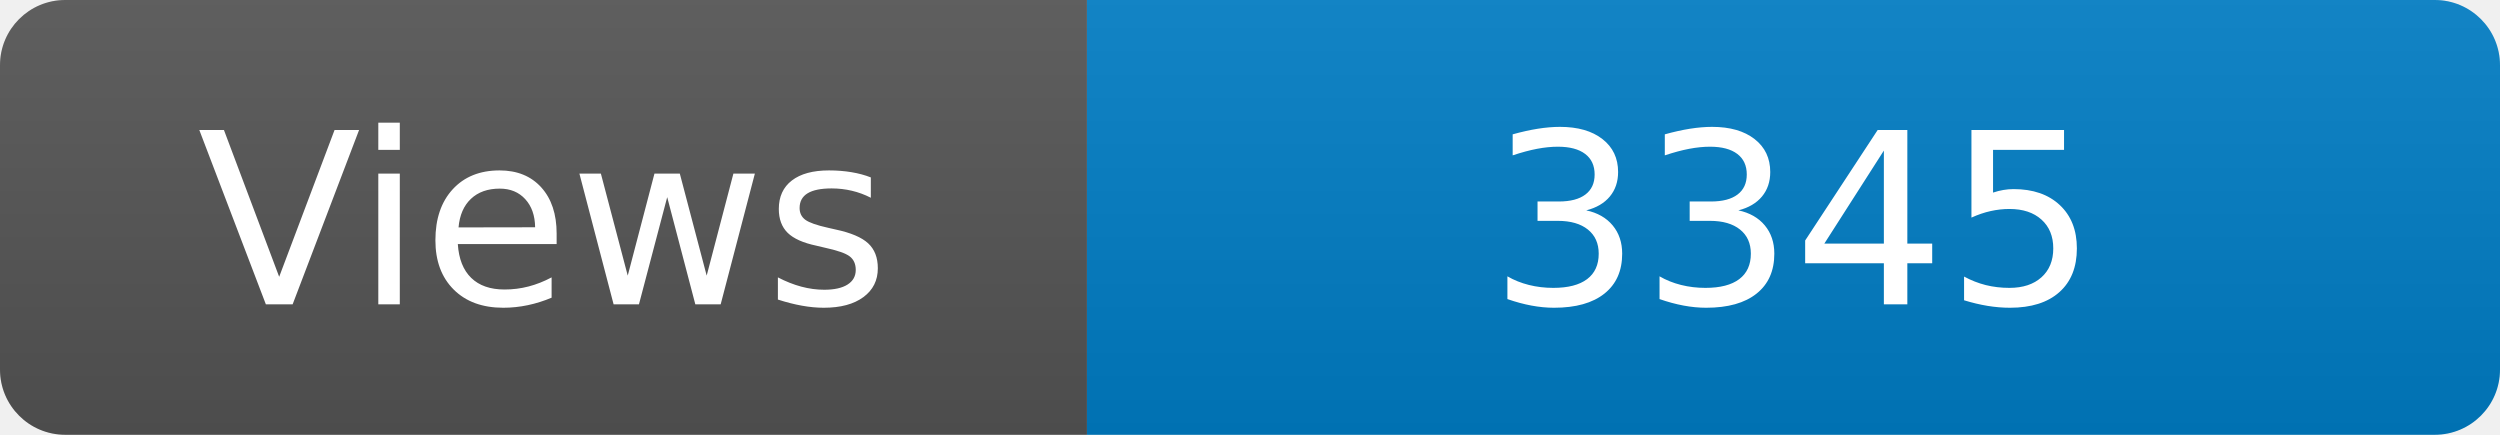
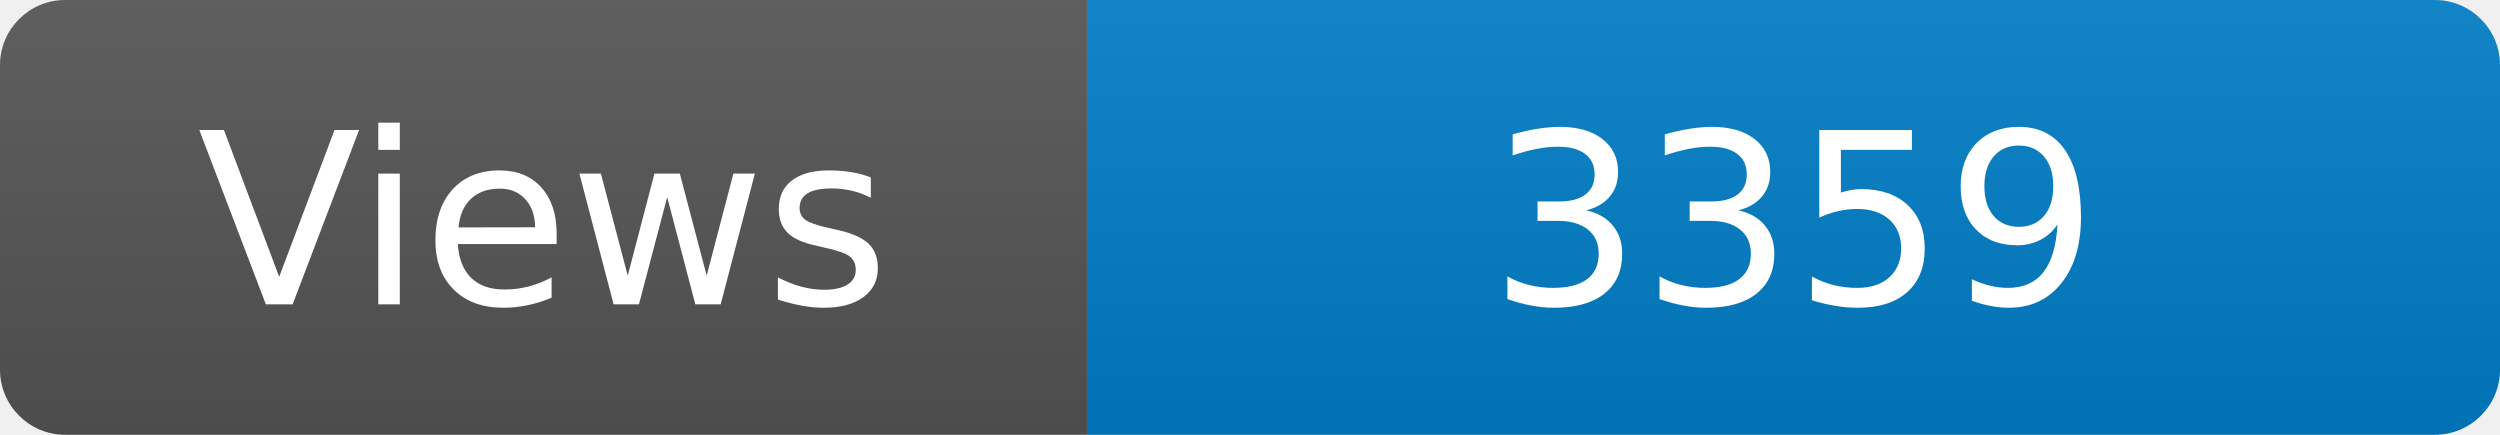
<svg xmlns="http://www.w3.org/2000/svg" width="115" height="20" role="img" aria-label="Maintained?: yes">
  <linearGradient id="s" x2="0" y2="100%">
    <stop offset="0" stop-color="#bbb" stop-opacity=".1" />
    <stop offset="1" stop-opacity=".1" />
  </linearGradient>
  <clipPath id="r">
    <rect width="115" height="20" rx="3" fill="#fff" />
  </clipPath>
  <g clip-path="url(#r)">
    <rect width="50" height="20" fill="#555" />
    <rect x="50" width="160" height="20" fill="#007ec6" />
    <rect width="115" height="20" fill="url(#s)" />
  </g>
  <g fill="#fff" text-anchor="middle" font-family="Verdana,Geneva,DejaVu Sans,sans-serif" font-size="110">
    <text x="250" y="140" transform="scale(.1)" fill="#fff">Views</text>
-     <text x="825" y="140" transform="scale(.1)" fill="#fff">3345</text>
+     <text x="825" y="140" transform="scale(.1)" fill="#fff">3359</text>
  </g>
</svg>
